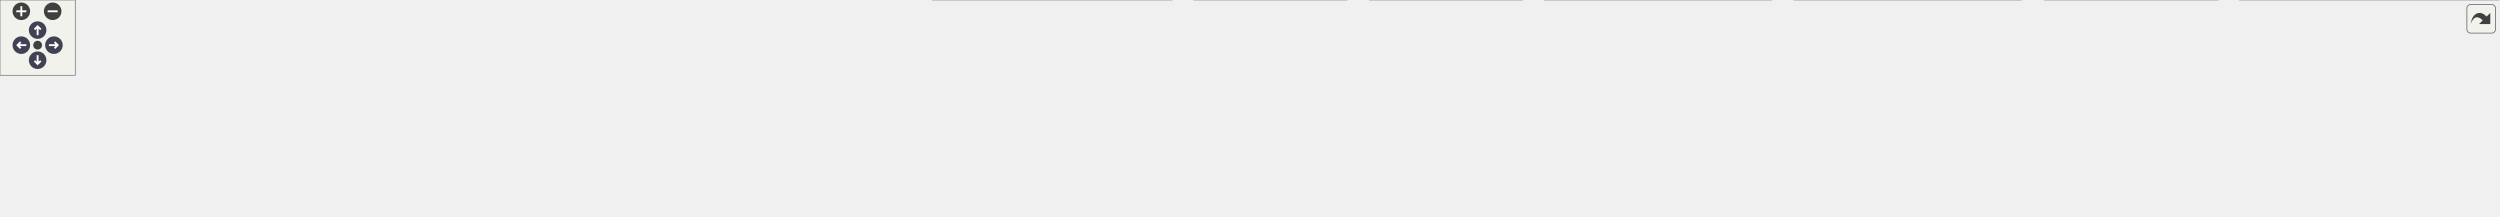
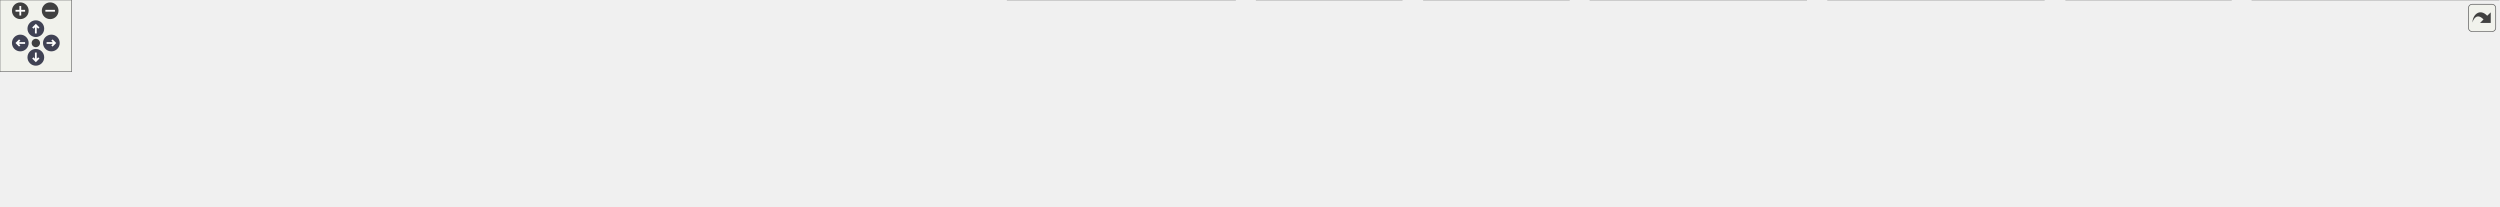
<svg xmlns="http://www.w3.org/2000/svg" xmlns:xlink="http://www.w3.org/1999/xlink" id="main" version="1.1" xml:space="preserve">
  <style type="text/css">
.node, .edge {opacity: 0.7;}
.node.selected, .edge.selected {opacity: 1;}
.edge:hover path { stroke: red; }
.edge:hover polygon { stroke: red; fill: red; }
</style>
  <defs>
    <circle id="rim" cx="0" cy="0" r="7" />
    <circle id="rim2" cx="0" cy="0" r="3.5" />
    <g id="zoomPlus">
      <use xlink:href="#rim" fill="#404040">
        <set attributeName="fill" to="#808080" begin="zoomplus.mouseover" end="zoomplus.mouseout" />
      </use>
      <path d="M-4,0h8M0,-4v8" fill="none" stroke="white" stroke-width="1.5" pointer-events="none" />
    </g>
    <g id="zoomMin">
      <use xlink:href="#rim" fill="#404040">
        <set attributeName="fill" to="#808080" begin="zoomminus.mouseover" end="zoomminus.mouseout" />
      </use>
      <path d="M-4,0h8" fill="none" stroke="white" stroke-width="1.5" pointer-events="none" />
    </g>
    <g id="arrowUp" transform="translate(30 24)">
      <use xlink:href="#rim" />
      <path pointer-events="none" fill="none" stroke="white" stroke-width="1.5" d="M0,-3.0v7 M-2.5,-0.5L0,-3.0L2.5,-0.5" />
    </g>
    <g id="arrowRight" transform="rotate(90) translate(36 -43)">
      <use xlink:href="#rim" />
      <path pointer-events="none" fill="none" stroke="white" stroke-width="1.5" d="M0,-3.0v7 M-2.5,-0.5L0,-3.0L2.5,-0.5" />
    </g>
    <g id="arrowDown" transform="rotate(180) translate(-30 -48)">
      <use xlink:href="#rim" />
      <path pointer-events="none" fill="none" stroke="white" stroke-width="1.5" d="M0,-3.0v7 M-2.5,-0.5L0,-3.0L2.5,-0.5" />
    </g>
    <g id="arrowLeft" transform="rotate(270) translate(-36 17)">
      <use xlink:href="#rim" />
      <path pointer-events="none" fill="none" stroke="white" stroke-width="1.5" d="M0,-3.0v7 M-2.5,-0.5L0,-3.0L2.5,-0.5" />
    </g>
    <g id="resetDef">
      <use xlink:href="#rim2" fill="#404040">
        <set attributeName="fill" to="#808080" begin="reset.mouseover" end="reset.mouseout" />
      </use>
    </g>
  </defs>
-   <svg id="graph" class="graph">
+   <svg id="graph" class="graph" data-view-width="2100" data-view-height="120" data-section-id="dynsection-0">
    <g id="viewport">
      <g id="Node000001" class="node">
        <g id="a_Node000001">
          <a xlink:title=" ">
-             <polygon fill="#999999" stroke="#666666" points="1004.38,-112 847.38,-112 847.38,-68 1004.38,-68 1004.38,-112" />
-             <text text-anchor="start" x="855.38" y="-98.5" font-family="Helvetica,sans-Serif" font-size="10.00">src/main/java/fr/softsf</text>
-             <text text-anchor="start" x="855.38" y="-86.5" font-family="Helvetica,sans-Serif" font-size="10.00">/sudokufx/config/database</text>
-             <text text-anchor="middle" x="925.88" y="-74.5" font-family="Helvetica,sans-Serif" font-size="10.00">/AbstractDataSourceConfig.java</text>
+             <polygon fill="#999999" stroke="#666666" points="1017.38,-112 860.38,-112 860.38,-68 1017.38,-68 1017.38,-112" />
+             <text text-anchor="start" x="868.38" y="-98.5" font-family="Helvetica,sans-Serif" font-size="10.00">src/main/java/fr/softsf</text>
+             <text text-anchor="start" x="868.38" y="-86.5" font-family="Helvetica,sans-Serif" font-size="10.00">/sudokufx/config/database</text>
+             <text text-anchor="middle" x="938.88" y="-74.5" font-family="Helvetica,sans-Serif" font-size="10.00">/AbstractDataSourceConfig.java</text>
          </a>
        </g>
      </g>
      <g id="Node000002" class="node">
        <g id="a_Node000002">
          <a xlink:title=" ">
            <polygon fill="#e0e0e0" stroke="#999999" points="115.75,-26 0,-26 0,-6 115.75,-6 115.75,-26" />
            <text text-anchor="middle" x="57.88" y="-12.5" font-family="Helvetica,sans-Serif" font-size="10.00">java.sql.SQLException</text>
          </a>
        </g>
      </g>
      <g id="edge1_Node000001_Node000002" class="edge">
        <g id="a_edge1_Node000001_Node000002">
          <a xlink:title=" ">
-             <path fill="none" stroke="#63b8ff" d="M847,-87.28C702.89,-83.29 387.65,-70.54 124.88,-32 118.9,-31.12 112.68,-30.01 106.52,-28.78" />
-             <polygon fill="#63b8ff" stroke="#63b8ff" points="107.59,-25.43 97.09,-26.79 106.15,-32.28 107.59,-25.43" />
+             <path fill="none" stroke="#63b8ff" d="M860.16,-87.42C714.37,-83.61 392.79,-71.14 124.88,-32 118.9,-31.13 112.67,-30.01 106.52,-28.79" />
+             <polygon fill="#63b8ff" stroke="#63b8ff" points="107.59,-25.44 97.08,-26.8 106.15,-32.29 107.59,-25.44" />
          </a>
        </g>
      </g>
      <g id="Node000003" class="node">
        <g id="a_Node000003">
          <a xlink:title=" ">
-             <polygon fill="#e0e0e0" stroke="#999999" points="220.12,-26 133.62,-26 133.62,-6 220.12,-6 220.12,-26" />
-             <text text-anchor="middle" x="176.88" y="-12.5" font-family="Helvetica,sans-Serif" font-size="10.00">java.util.Objects</text>
+             <polygon fill="#e0e0e0" stroke="#999999" points="215.5,-26 134.25,-26 134.25,-6 215.5,-6 215.5,-26" />
+             <text text-anchor="middle" x="174.88" y="-12.5" font-family="Helvetica,sans-Serif" font-size="10.00">java.util.Arrays</text>
          </a>
        </g>
      </g>
      <g id="edge2_Node000001_Node000003" class="edge">
        <g id="a_edge2_Node000001_Node000003">
          <a xlink:title=" ">
-             <path fill="none" stroke="#63b8ff" d="M847.07,-87.65C717.21,-84.3 450.55,-72.62 228.88,-32 224.85,-31.26 220.69,-30.34 216.55,-29.32" />
-             <polygon fill="#63b8ff" stroke="#63b8ff" points="217.81,-26.03 207.25,-26.84 216,-32.8 217.81,-26.03" />
+             <path fill="none" stroke="#63b8ff" d="M859.97,-88.14C727.58,-85.48 452.81,-74.79 224.88,-32 221.22,-31.31 217.46,-30.46 213.71,-29.52" />
+             <polygon fill="#63b8ff" stroke="#63b8ff" points="214.68,-26.15 204.11,-26.87 212.82,-32.9 214.68,-26.15" />
          </a>
        </g>
      </g>
      <g id="Node000004" class="node">
        <g id="a_Node000004">
          <a xlink:title=" ">
-             <polygon fill="#e0e0e0" stroke="#999999" points="347.75,-26 238,-26 238,-6 347.75,-6 347.75,-26" />
-             <text text-anchor="middle" x="292.88" y="-12.5" font-family="Helvetica,sans-Serif" font-size="10.00">javax.sql.DataSource</text>
+             <polygon fill="#e0e0e0" stroke="#999999" points="320.12,-26 233.62,-26 233.62,-6 320.12,-6 320.12,-26" />
+             <text text-anchor="middle" x="276.88" y="-12.5" font-family="Helvetica,sans-Serif" font-size="10.00">java.util.Objects</text>
          </a>
        </g>
      </g>
      <g id="edge3_Node000001_Node000004" class="edge">
        <g id="a_edge3_Node000001_Node000004">
          <a xlink:title=" ">
-             <path fill="none" stroke="#63b8ff" d="M847.21,-84.37C737.02,-77.16 530.7,-60.95 356.88,-32 351.59,-31.12 346.1,-30.06 340.65,-28.91" />
-             <polygon fill="#63b8ff" stroke="#63b8ff" points="341.6,-25.54 331.08,-26.8 340.09,-32.37 341.6,-25.54" />
+             <path fill="none" stroke="#63b8ff" d="M860.22,-86.36C743.4,-81.39 517.52,-67.69 328.88,-32 325.02,-31.27 321.04,-30.38 317.07,-29.4" />
+             <polygon fill="#63b8ff" stroke="#63b8ff" points="318.1,-26.05 307.53,-26.85 316.29,-32.81 318.1,-26.05" />
          </a>
        </g>
      </g>
      <g id="Node000005" class="node">
        <g id="a_Node000005">
          <a xlink:title=" ">
-             <polygon fill="#e0e0e0" stroke="#999999" points="493.75,-26 366,-26 366,-6 493.75,-6 493.75,-26" />
-             <text text-anchor="middle" x="429.88" y="-12.5" font-family="Helvetica,sans-Serif" font-size="10.00">org.flywaydb.core.Flyway</text>
+             <polygon fill="#e0e0e0" stroke="#999999" points="447.75,-26 338,-26 338,-6 447.75,-6 447.75,-26" />
+             <text text-anchor="middle" x="392.88" y="-12.5" font-family="Helvetica,sans-Serif" font-size="10.00">javax.sql.DataSource</text>
          </a>
        </g>
      </g>
      <g id="edge4_Node000001_Node000005" class="edge">
        <g id="a_edge4_Node000001_Node000005">
          <a xlink:title=" ">
-             <path fill="none" stroke="#63b8ff" d="M846.89,-80C761.73,-69.92 622.32,-52.29 502.88,-32 496.9,-30.98 490.66,-29.84 484.46,-28.64" />
-             <polygon fill="#63b8ff" stroke="#63b8ff" points="485.38,-25.26 474.89,-26.75 484.02,-32.12 485.38,-25.26" />
+             <path fill="none" stroke="#63b8ff" d="M860,-82.42C764.22,-73.79 597.96,-56.79 456.88,-32 451.67,-31.09 446.25,-30.01 440.87,-28.86" />
+             <polygon fill="#63b8ff" stroke="#63b8ff" points="441.95,-25.52 431.43,-26.76 440.43,-32.35 441.95,-25.52" />
          </a>
        </g>
      </g>
      <g id="Node000006" class="node">
        <g id="a_Node000006">
          <a xlink:title=" ">
-             <polygon fill="#e0e0e0" stroke="#999999" points="725.5,-26 512.25,-26 512.25,-6 725.5,-6 725.5,-26" />
-             <text text-anchor="middle" x="618.88" y="-12.5" font-family="Helvetica,sans-Serif" font-size="10.00">org.springframework.context.annotation.Bean</text>
+             <polygon fill="#e0e0e0" stroke="#999999" points="593.75,-26 466,-26 466,-6 593.75,-6 593.75,-26" />
+             <text text-anchor="middle" x="529.88" y="-12.5" font-family="Helvetica,sans-Serif" font-size="10.00">org.flywaydb.core.Flyway</text>
          </a>
        </g>
      </g>
      <g id="edge5_Node000001_Node000006" class="edge">
        <g id="a_edge5_Node000001_Node000006">
          <a xlink:title=" ">
-             <path fill="none" stroke="#63b8ff" d="M847.21,-70.55C791.62,-57.51 718.69,-40.41 670.38,-29.08" />
-             <polygon fill="#63b8ff" stroke="#63b8ff" points="671.27,-25.69 660.73,-26.82 669.67,-32.51 671.27,-25.69" />
+             <path fill="none" stroke="#63b8ff" d="M859.99,-76.41C791.81,-65.34 690.69,-48.46 602.88,-32 597.3,-30.95 591.48,-29.83 585.68,-28.67" />
+             <polygon fill="#63b8ff" stroke="#63b8ff" points="586.59,-25.29 576.09,-26.75 585.21,-32.15 586.59,-25.29" />
          </a>
        </g>
      </g>
      <g id="Node000007" class="node">
        <g id="a_Node000007">
          <a xlink:title=" ">
-             <polygon fill="#e0e0e0" stroke="#999999" points="934.25,-32 743.5,-32 743.5,0 934.25,0 934.25,-32" />
-             <text text-anchor="start" x="751.5" y="-18.5" font-family="Helvetica,sans-Serif" font-size="10.00">org.springframework.context.annotation.</text>
-             <text text-anchor="middle" x="838.88" y="-6.5" font-family="Helvetica,sans-Serif" font-size="10.00">DependsOn</text>
+             <polygon fill="#e0e0e0" stroke="#999999" points="825.5,-26 612.25,-26 612.25,-6 825.5,-6 825.5,-26" />
+             <text text-anchor="middle" x="718.88" y="-12.5" font-family="Helvetica,sans-Serif" font-size="10.00">org.springframework.context.annotation.Bean</text>
          </a>
        </g>
      </g>
      <g id="edge6_Node000001_Node000007" class="edge">
        <g id="a_edge6_Node000001_Node000007">
          <a xlink:title=" ">
-             <path fill="none" stroke="#63b8ff" d="M900.24,-67.79C889.51,-58.91 877.03,-48.58 866.13,-39.56" />
-             <polygon fill="#63b8ff" stroke="#63b8ff" points="868.53,-37 858.59,-33.32 864.06,-42.39 868.53,-37" />
+             <path fill="none" stroke="#63b8ff" d="M873.46,-67.59C836.07,-55.36 790.41,-40.41 758.44,-29.95" />
+             <polygon fill="#63b8ff" stroke="#63b8ff" points="759.77,-26.7 749.18,-26.92 757.6,-33.36 759.77,-26.7" />
          </a>
        </g>
      </g>
      <g id="Node000008" class="node">
        <g id="a_Node000008">
          <a xlink:title=" ">
-             <polygon fill="#e0e0e0" stroke="#999999" points="1073.75,-32 952,-32 952,0 1073.75,0 1073.75,-32" />
-             <text text-anchor="start" x="960" y="-18.5" font-family="Helvetica,sans-Serif" font-size="10.00">com.zaxxer.hikari.Hikari</text>
-             <text text-anchor="middle" x="1012.88" y="-6.5" font-family="Helvetica,sans-Serif" font-size="10.00">Config</text>
+             <polygon fill="#e0e0e0" stroke="#999999" points="1034.25,-32 843.5,-32 843.5,0 1034.25,0 1034.25,-32" />
+             <text text-anchor="start" x="851.5" y="-18.5" font-family="Helvetica,sans-Serif" font-size="10.00">org.springframework.context.annotation.</text>
+             <text text-anchor="middle" x="938.88" y="-6.5" font-family="Helvetica,sans-Serif" font-size="10.00">DependsOn</text>
          </a>
        </g>
      </g>
      <g id="edge7_Node000001_Node000008" class="edge">
        <g id="a_edge7_Node000001_Node000008">
          <a xlink:title=" ">
-             <path fill="none" stroke="#63b8ff" d="M951.51,-67.79C962.24,-58.91 974.72,-48.58 985.62,-39.56" />
-             <polygon fill="#63b8ff" stroke="#63b8ff" points="987.69,-42.39 993.16,-33.32 983.22,-37 987.69,-42.39" />
+             <path fill="none" stroke="#63b8ff" d="M938.88,-67.79C938.88,-60.18 938.88,-51.52 938.88,-43.52" />
+             <polygon fill="#63b8ff" stroke="#63b8ff" points="942.38,-43.64 938.88,-33.64 935.38,-43.64 942.38,-43.64" />
          </a>
        </g>
      </g>
      <g id="Node000009" class="node">
        <g id="a_Node000009">
          <a xlink:title=" ">
-             <polygon fill="#e0e0e0" stroke="#999999" points="1213.75,-32 1092,-32 1092,0 1213.75,0 1213.75,-32" />
-             <text text-anchor="start" x="1100" y="-18.5" font-family="Helvetica,sans-Serif" font-size="10.00">com.zaxxer.hikari.Hikari</text>
-             <text text-anchor="middle" x="1152.88" y="-6.5" font-family="Helvetica,sans-Serif" font-size="10.00">DataSource</text>
+             <polygon fill="#e0e0e0" stroke="#999999" points="1173.75,-32 1052,-32 1052,0 1173.75,0 1173.75,-32" />
+             <text text-anchor="start" x="1060" y="-18.5" font-family="Helvetica,sans-Serif" font-size="10.00">com.zaxxer.hikari.Hikari</text>
+             <text text-anchor="middle" x="1112.88" y="-6.5" font-family="Helvetica,sans-Serif" font-size="10.00">Config</text>
          </a>
        </g>
      </g>
      <g id="edge8_Node000001_Node000009" class="edge">
        <g id="a_edge8_Node000001_Node000009">
          <a xlink:title=" ">
-             <path fill="none" stroke="#63b8ff" d="M993.37,-67.59C1025.03,-57.55 1062.44,-45.69 1093.07,-35.97" />
-             <polygon fill="#63b8ff" stroke="#63b8ff" points="1094.1,-39.31 1102.58,-32.95 1091.99,-32.64 1094.1,-39.31" />
+             <path fill="none" stroke="#63b8ff" d="M990.61,-67.59C1014.13,-57.86 1041.8,-46.41 1064.85,-36.87" />
+             <polygon fill="#63b8ff" stroke="#63b8ff" points="1066.13,-40.13 1074.03,-33.07 1063.45,-33.66 1066.13,-40.13" />
          </a>
        </g>
      </g>
      <g id="Node000010" class="node">
        <g id="a_Node000010">
          <a xlink:title=" ">
-             <polygon fill="#e0e0e0" stroke="#999999" points="1412.38,-32 1231.38,-32 1231.38,0 1412.38,0 1412.38,-32" />
-             <text text-anchor="start" x="1239.38" y="-18.5" font-family="Helvetica,sans-Serif" font-size="10.00">fr.softsf.sudokufx.common.exception.</text>
-             <text text-anchor="middle" x="1321.88" y="-6.5" font-family="Helvetica,sans-Serif" font-size="10.00">DatabaseIntegrityException</text>
+             <polygon fill="#e0e0e0" stroke="#999999" points="1313.75,-32 1192,-32 1192,0 1313.75,0 1313.75,-32" />
+             <text text-anchor="start" x="1200" y="-18.5" font-family="Helvetica,sans-Serif" font-size="10.00">com.zaxxer.hikari.Hikari</text>
+             <text text-anchor="middle" x="1252.88" y="-6.5" font-family="Helvetica,sans-Serif" font-size="10.00">DataSource</text>
          </a>
        </g>
      </g>
      <g id="edge9_Node000001_Node000010" class="edge">
        <g id="a_edge9_Node000001_Node000010">
          <a xlink:title=" ">
-             <path fill="none" stroke="#63b8ff" d="M1004.59,-74.69C1068.15,-63.13 1157.87,-46.82 1225.69,-34.49" />
-             <polygon fill="#63b8ff" stroke="#63b8ff" points="1226.1,-37.97 1235.31,-32.74 1224.85,-31.08 1226.1,-37.97" />
+             <path fill="none" stroke="#63b8ff" d="M1017.71,-70.92C1067.68,-59.47 1131.83,-44.75 1180.51,-33.59" />
+             <polygon fill="#63b8ff" stroke="#63b8ff" points="1181.15,-37.04 1190.11,-31.39 1179.58,-30.22 1181.15,-37.04" />
          </a>
        </g>
      </g>
      <g id="Node000011" class="node">
        <g id="a_Node000011">
          <a xlink:title=" ">
-             <polygon fill="#e0e0e0" stroke="#999999" points="1611.38,-32 1430.38,-32 1430.38,0 1611.38,0 1611.38,-32" />
-             <text text-anchor="start" x="1438.38" y="-18.5" font-family="Helvetica,sans-Serif" font-size="10.00">fr.softsf.sudokufx.common.exception.</text>
-             <text text-anchor="middle" x="1520.88" y="-6.5" font-family="Helvetica,sans-Serif" font-size="10.00">ExceptionTools</text>
+             <polygon fill="#e0e0e0" stroke="#999999" points="1512.38,-32 1331.38,-32 1331.38,0 1512.38,0 1512.38,-32" />
+             <text text-anchor="start" x="1339.38" y="-18.5" font-family="Helvetica,sans-Serif" font-size="10.00">fr.softsf.sudokufx.common.exception.</text>
+             <text text-anchor="middle" x="1421.88" y="-6.5" font-family="Helvetica,sans-Serif" font-size="10.00">DatabaseIntegrityException</text>
          </a>
        </g>
      </g>
      <g id="edge10_Node000001_Node000011" class="edge">
        <g id="a_edge10_Node000001_Node000011">
          <a xlink:title=" ">
-             <path fill="none" stroke="#63b8ff" d="M1004.59,-80.84C1100.11,-70.73 1266.37,-52.51 1418.59,-32.41" />
-             <polygon fill="#63b8ff" stroke="#63b8ff" points="1419.04,-35.88 1428.49,-31.1 1418.12,-28.94 1419.04,-35.88" />
+             <path fill="none" stroke="#63b8ff" d="M1017.58,-77.39C1092.63,-66.3 1209.18,-49.04 1319.62,-32.49" />
+             <polygon fill="#63b8ff" stroke="#63b8ff" points="1320.11,-35.95 1329.48,-31.01 1319.07,-29.03 1320.11,-35.95" />
          </a>
        </g>
      </g>
      <g id="Node000012" class="node">
        <g id="a_Node000012">
          <a xlink:title=" ">
-             <polygon fill="#e0e0e0" stroke="#999999" points="1768,-32 1629.75,-32 1629.75,0 1768,0 1768,-32" />
-             <text text-anchor="start" x="1637.75" y="-18.5" font-family="Helvetica,sans-Serif" font-size="10.00">fr.softsf.sudokufx.config.os.</text>
-             <text text-anchor="middle" x="1698.88" y="-6.5" font-family="Helvetica,sans-Serif" font-size="10.00">IOsFolder</text>
+             <polygon fill="#e0e0e0" stroke="#999999" points="1711.38,-32 1530.38,-32 1530.38,0 1711.38,0 1711.38,-32" />
+             <text text-anchor="start" x="1538.38" y="-18.5" font-family="Helvetica,sans-Serif" font-size="10.00">fr.softsf.sudokufx.common.exception.</text>
+             <text text-anchor="middle" x="1620.88" y="-6.5" font-family="Helvetica,sans-Serif" font-size="10.00">ExceptionTools</text>
          </a>
        </g>
      </g>
      <g id="edge11_Node000001_Node000012" class="edge">
        <g id="a_edge11_Node000001_Node000012">
          <a xlink:title=" ">
-             <path fill="none" stroke="#63b8ff" d="M1004.87,-85.31C1132.04,-78.75 1390.18,-62.91 1618.43,-32.24" />
-             <polygon fill="#63b8ff" stroke="#63b8ff" points="1618.68,-35.74 1628.12,-30.93 1617.74,-28.8 1618.68,-35.74" />
+             <path fill="none" stroke="#63b8ff" d="M1017.76,-82.62C1127.71,-73.43 1333.54,-55.16 1518.68,-32.36" />
+             <polygon fill="#63b8ff" stroke="#63b8ff" points="1519,-35.85 1528.5,-31.15 1518.14,-28.9 1519,-35.85" />
          </a>
        </g>
      </g>
      <g id="Node000013" class="node">
        <g id="a_Node000013">
          <a xlink:title=" ">
-             <polygon fill="#e0e0e0" stroke="#999999" points="1992.12,-32 1785.62,-32 1785.62,0 1992.12,0 1992.12,-32" />
-             <text text-anchor="start" x="1793.62" y="-18.5" font-family="Helvetica,sans-Serif" font-size="10.00">fr.softsf.sudokufx.common.enums.</text>
-             <text text-anchor="middle" x="1888.88" y="-6.5" font-family="Helvetica,sans-Serif" font-size="10.00">AppPaths.DATABASE_MIGRATION_PATH</text>
+             <polygon fill="#e0e0e0" stroke="#999999" points="1868,-32 1729.75,-32 1729.75,0 1868,0 1868,-32" />
+             <text text-anchor="start" x="1737.75" y="-18.5" font-family="Helvetica,sans-Serif" font-size="10.00">fr.softsf.sudokufx.config.os.</text>
+             <text text-anchor="middle" x="1798.88" y="-6.5" font-family="Helvetica,sans-Serif" font-size="10.00">IOsFolder</text>
          </a>
        </g>
      </g>
      <g id="edge12_Node000001_Node000013" class="edge">
        <g id="a_edge12_Node000001_Node000013">
          <a xlink:title=" ">
-             <path fill="none" stroke="#63b8ff" d="M1004.63,-85.47C1153.08,-78.44 1484.7,-60.91 1774.03,-32.25" />
-             <polygon fill="#63b8ff" stroke="#63b8ff" points="1774.06,-35.76 1783.66,-31.29 1773.37,-28.8 1774.06,-35.76" />
+             <path fill="none" stroke="#63b8ff" d="M1017.72,-86.31C1157.11,-80.89 1456.35,-66.24 1718.35,-32.23" />
+             <polygon fill="#63b8ff" stroke="#63b8ff" points="1718.66,-35.72 1728.12,-30.95 1717.75,-28.78 1718.66,-35.72" />
+           </a>
+         </g>
+       </g>
+       <g id="Node000014" class="node">
+         <g id="a_Node000014">
+           <a xlink:title=" ">
+             <polygon fill="#e0e0e0" stroke="#999999" points="2092.12,-32 1885.62,-32 1885.62,0 2092.12,0 2092.12,-32" />
+             <text text-anchor="start" x="1893.62" y="-18.5" font-family="Helvetica,sans-Serif" font-size="10.00">fr.softsf.sudokufx.common.enums.</text>
+             <text text-anchor="middle" x="1988.88" y="-6.5" font-family="Helvetica,sans-Serif" font-size="10.00">AppPaths.DATABASE_MIGRATION_PATH</text>
+           </a>
+         </g>
+       </g>
+       <g id="edge13_Node000001_Node000014" class="edge">
+         <g id="a_edge13_Node000001_Node000014">
+           <a xlink:title=" ">
+             <path fill="none" stroke="#63b8ff" d="M1017.78,-86.14C1177.49,-79.92 1550.71,-63.26 1874.17,-32.22" />
+             <polygon fill="#63b8ff" stroke="#63b8ff" points="1874.05,-35.75 1883.67,-31.3 1873.37,-28.78 1874.05,-35.75" />
          </a>
        </g>
      </g>
    </g>
  </svg>
  <g id="navigator" transform="translate(0 0)" fill="#404254">
    <rect fill="#f2f5e9" fill-opacity="0.5" stroke="#606060" stroke-width=".5" x="0" y="0" width="60" height="60" />
-     <use id="zoomplus" xlink:href="#zoomPlus" x="17" y="9" />
-     <use id="zoomminus" xlink:href="#zoomMin" x="42" y="9" />
-     <use id="reset" xlink:href="#resetDef" x="30" y="36" />
-     <use id="arrowup" xlink:href="#arrowUp" x="0" y="0" />
-     <use id="arrowright" xlink:href="#arrowRight" x="0" y="0" />
-     <use id="arrowdown" xlink:href="#arrowDown" x="0" y="0" />
-     <use id="arrowleft" xlink:href="#arrowLeft" x="0" y="0" />
+     <use id="zoomplus" xlink:href="#zoomPlus" x="17" y="9" data-zoom="in" />
+     <use id="zoomminus" xlink:href="#zoomMin" x="42" y="9" data-zoom="out" />
+     <use id="reset" xlink:href="#resetDef" x="30" y="36" data-reset="true" />
+     <use id="arrowup" xlink:href="#arrowUp" x="0" y="0" data-pan-x="0" data-pan-y="-1" />
+     <use id="arrowright" xlink:href="#arrowRight" x="0" y="0" data-pan-x="1" data-pan-y="0" />
+     <use id="arrowdown" xlink:href="#arrowDown" x="0" y="0" data-pan-x="0" data-pan-y="1" />
+     <use id="arrowleft" xlink:href="#arrowLeft" x="0" y="0" data-pan-x="-1" data-pan-y="0" />
  </g>
  <svg viewBox="0 0 15 15" width="100%" height="30px" preserveAspectRatio="xMaxYMin meet">
    <g id="arrow_out" transform="scale(0.3 0.3)">
      <a xlink:href="_abstract_data_source_config_8java__incl_org.svg" target="_base">
        <rect id="button" ry="5" rx="5" y="6" x="6" height="38" width="38" fill="#f2f5e9" fill-opacity="0.5" stroke="#606060" stroke-width="1.0" />
        <path id="arrow" d="M 11.5,31.437 C 11.94,20.098 22.043,11.323 32.159,21.979 L 37.069,17.246 C 37.069,17.246 37.088,32 37.088,32 L 22.16,31.978 C 22.16,31.978 26.998,27.14 26.998,27.14 C 18.529,18.264 13.292,25.23 11.5,31.437 z" style="fill:#404040;" />
      </a>
    </g>
  </svg>
  <style type="text/css">

[data-mouse-over-selected='false'] { opacity: 0.7; }
[data-mouse-over-selected='true']  { opacity: 1.0; }

</style>
</svg>
